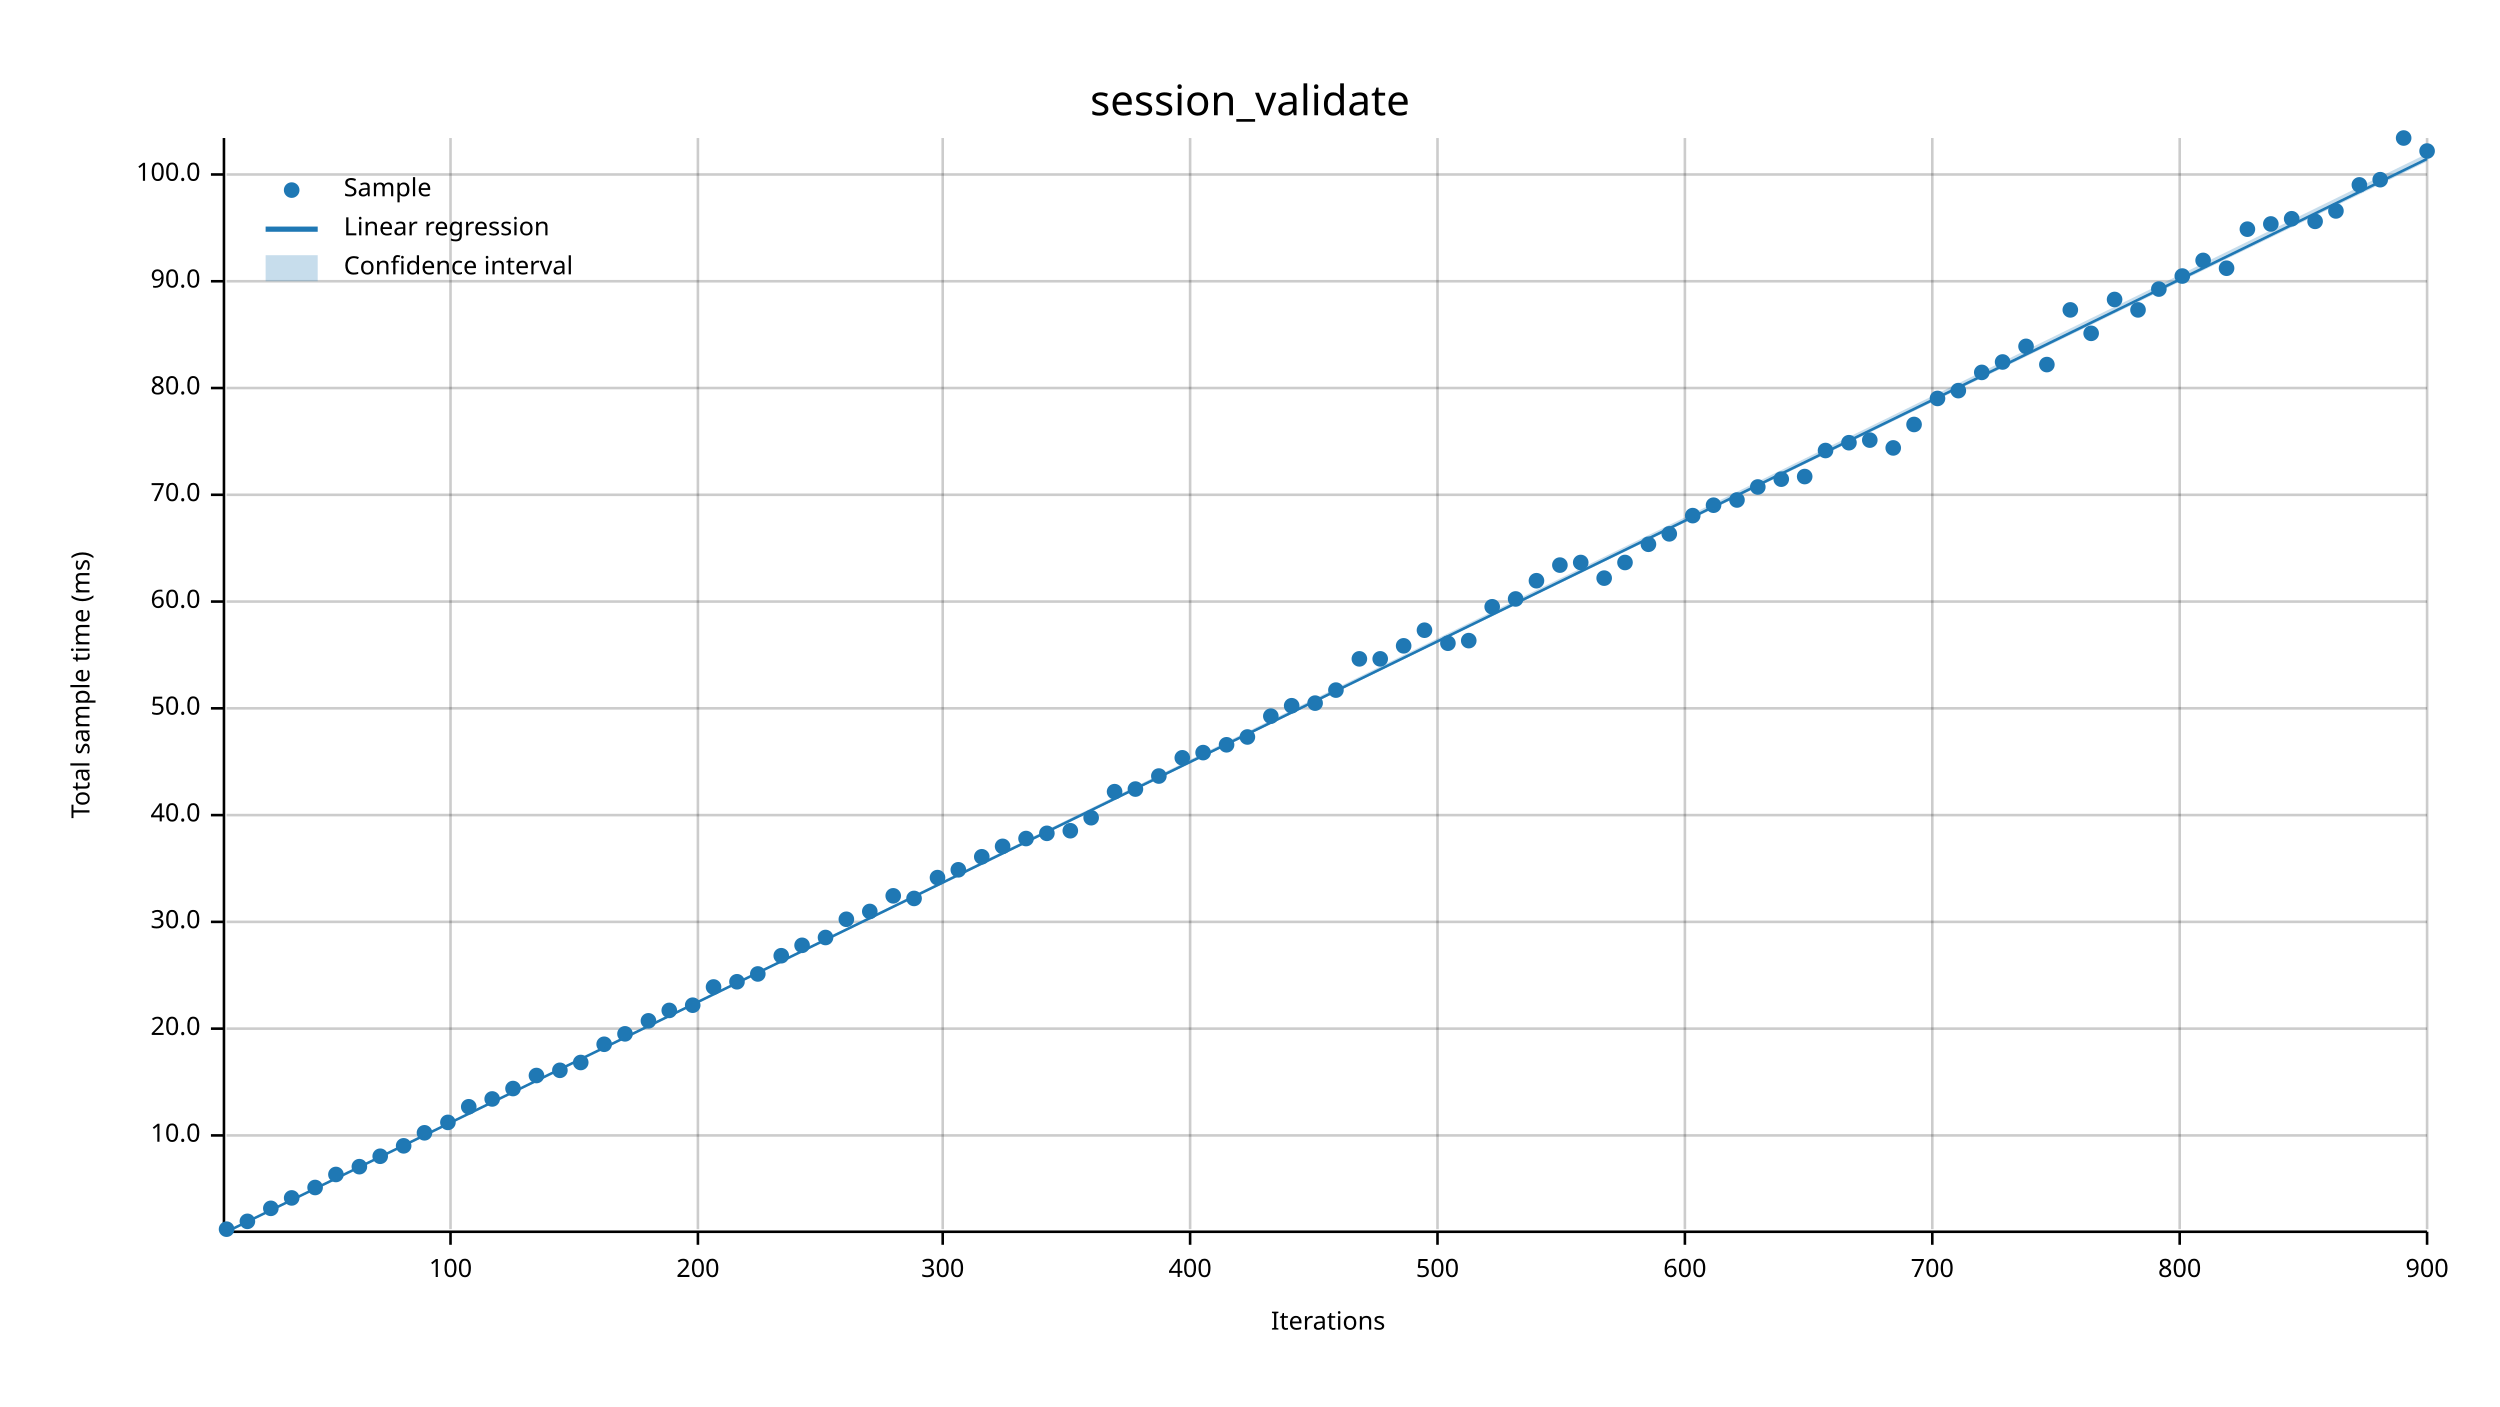
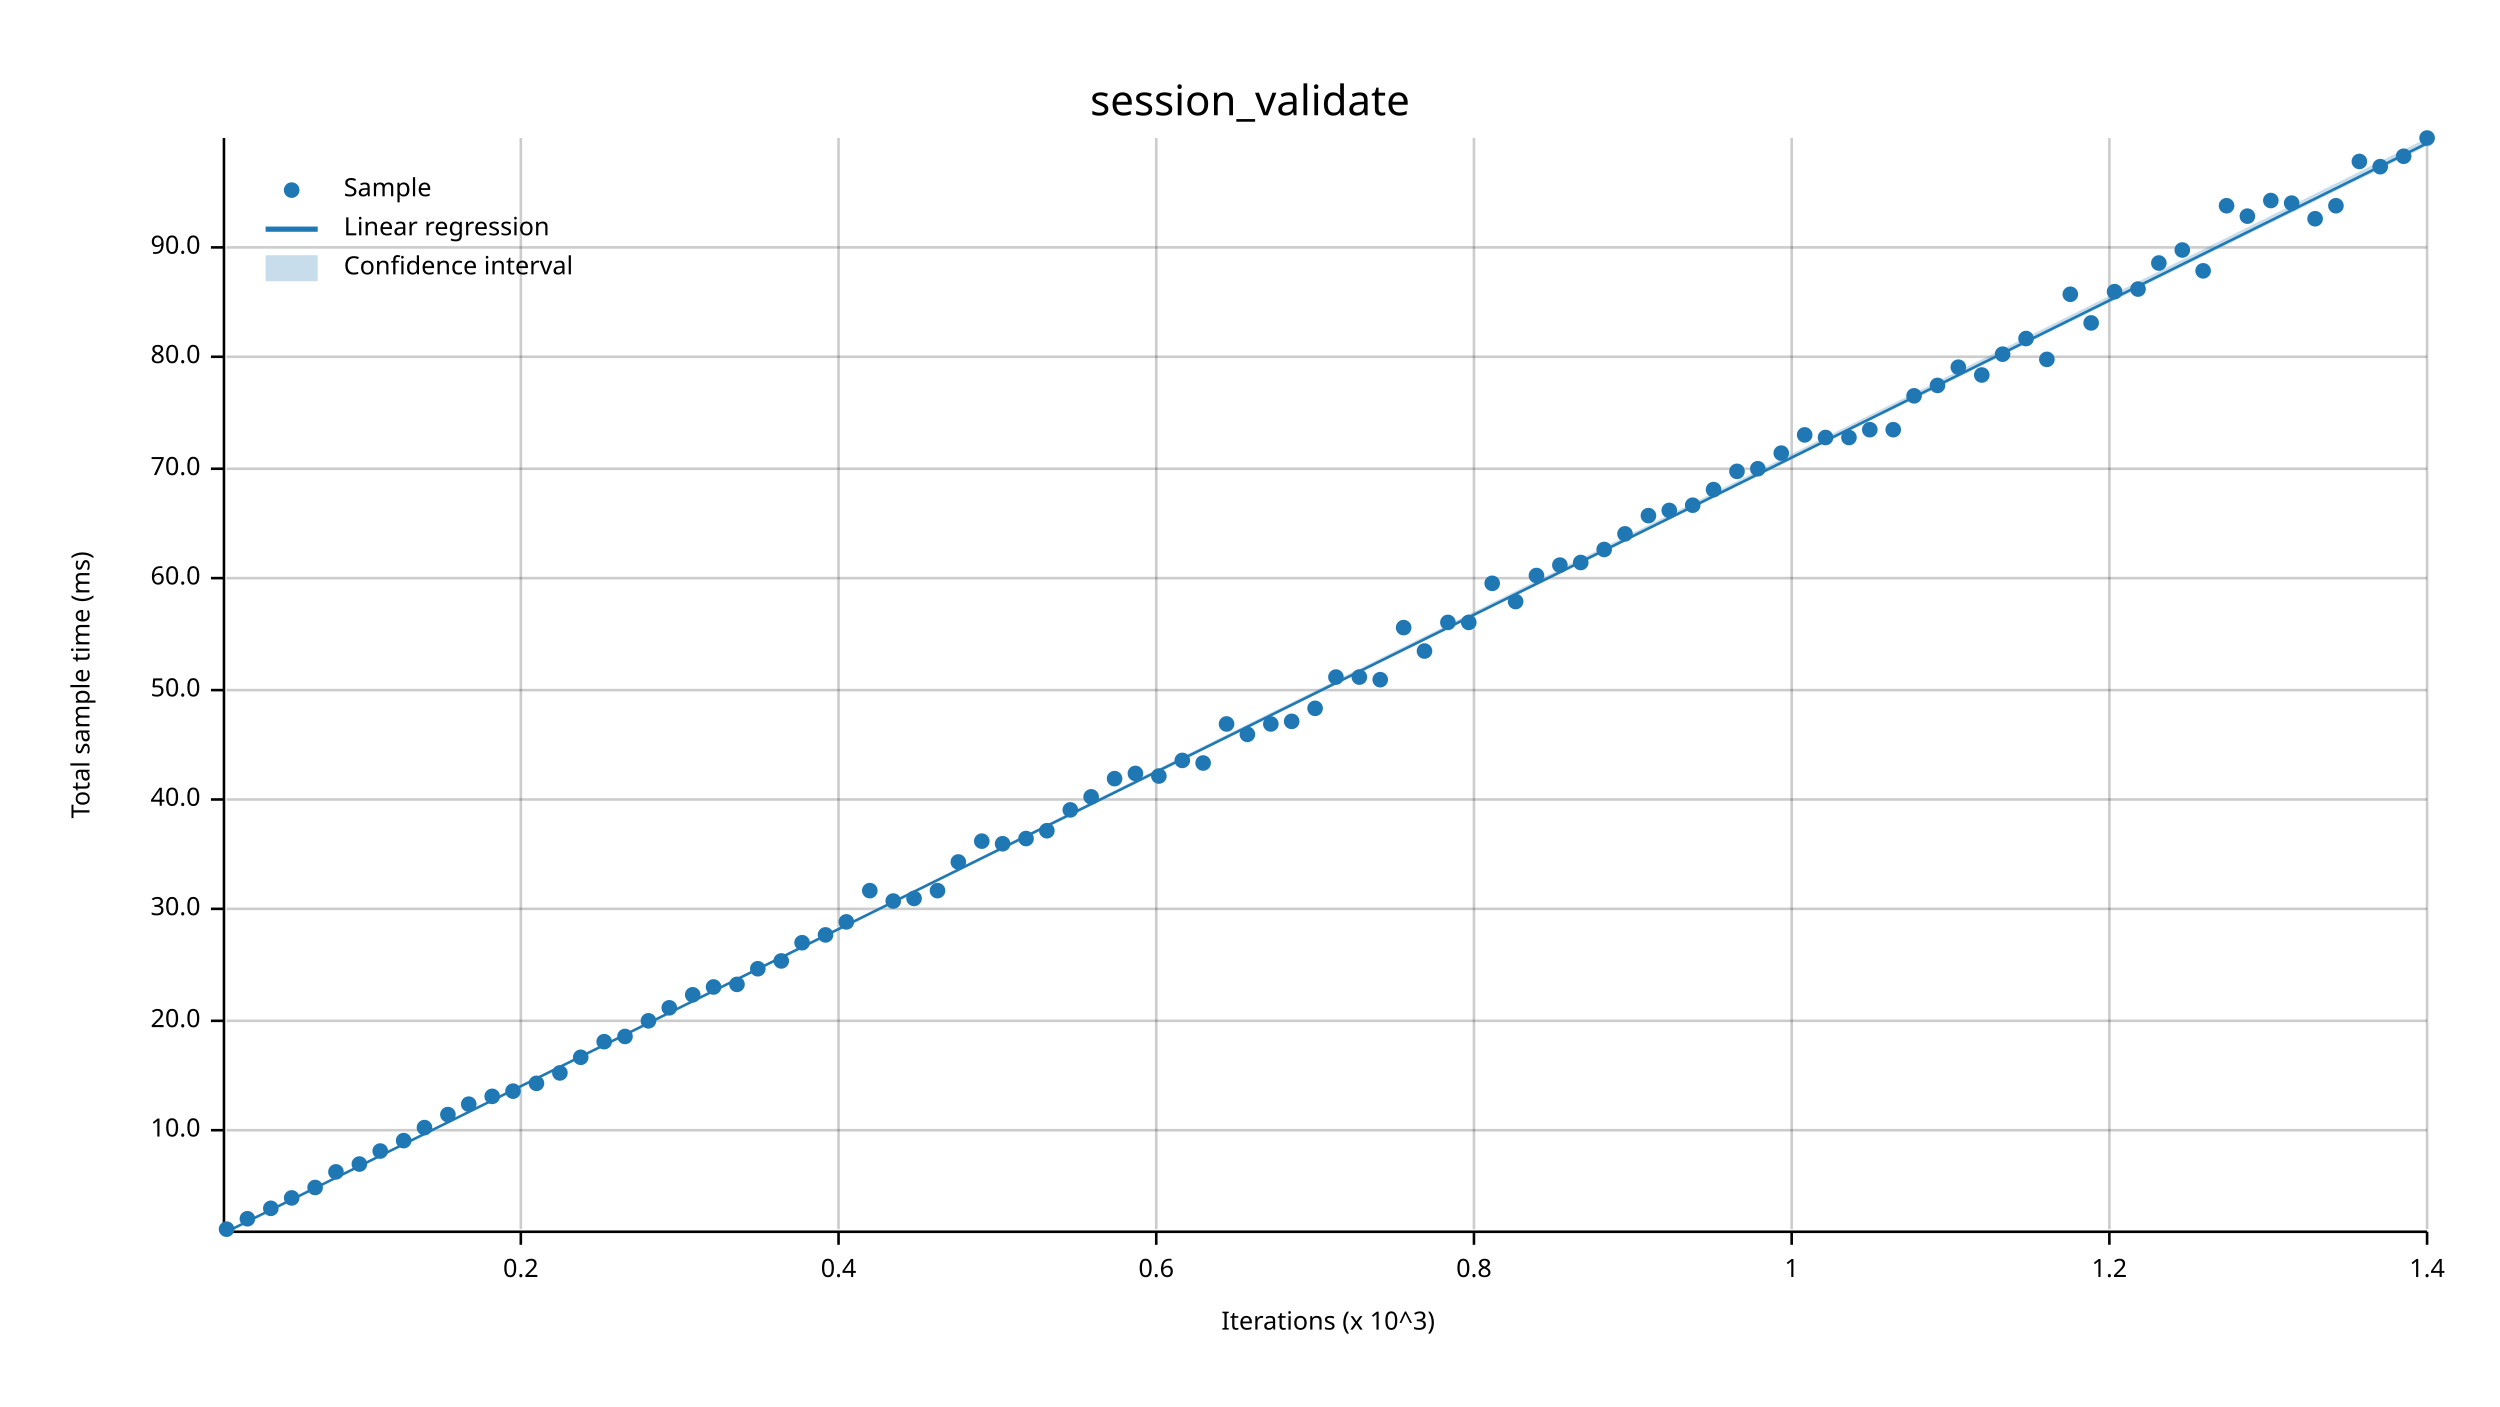
<svg xmlns="http://www.w3.org/2000/svg" width="960" height="540" viewBox="0 0 960 540">
  <text x="480" y="32" dy="0.76em" text-anchor="middle" font-family="sans-serif" font-size="16.129" opacity="1" fill="#000000">
session_validate
</text>
  <text x="27" y="263" dy="0.76em" text-anchor="middle" font-family="sans-serif" font-size="9.677" opacity="1" fill="#000000" transform="rotate(270, 27, 263)">
Total sample time (ms)
</text>
  <text x="510" y="513" dy="-0.5ex" text-anchor="middle" font-family="sans-serif" font-size="9.677" opacity="1" fill="#000000">
- Iterations
- </text>
-   <line opacity="0.2" stroke="#000000" stroke-width="1" x1="173" y1="472" x2="173" y2="53" />
-   <line opacity="0.2" stroke="#000000" stroke-width="1" x1="268" y1="472" x2="268" y2="53" />
-   <line opacity="0.2" stroke="#000000" stroke-width="1" x1="362" y1="472" x2="362" y2="53" />
-   <line opacity="0.2" stroke="#000000" stroke-width="1" x1="457" y1="472" x2="457" y2="53" />
-   <line opacity="0.2" stroke="#000000" stroke-width="1" x1="552" y1="472" x2="552" y2="53" />
-   <line opacity="0.2" stroke="#000000" stroke-width="1" x1="647" y1="472" x2="647" y2="53" />
-   <line opacity="0.2" stroke="#000000" stroke-width="1" x1="742" y1="472" x2="742" y2="53" />
-   <line opacity="0.2" stroke="#000000" stroke-width="1" x1="837" y1="472" x2="837" y2="53" />
+ Iterations (x 10^3)
+ </text>
+   <line opacity="0.2" stroke="#000000" stroke-width="1" x1="200" y1="472" x2="200" y2="53" />
+   <line opacity="0.2" stroke="#000000" stroke-width="1" x1="322" y1="472" x2="322" y2="53" />
+   <line opacity="0.2" stroke="#000000" stroke-width="1" x1="444" y1="472" x2="444" y2="53" />
+   <line opacity="0.2" stroke="#000000" stroke-width="1" x1="566" y1="472" x2="566" y2="53" />
+   <line opacity="0.2" stroke="#000000" stroke-width="1" x1="688" y1="472" x2="688" y2="53" />
+   <line opacity="0.2" stroke="#000000" stroke-width="1" x1="810" y1="472" x2="810" y2="53" />
  <line opacity="0.2" stroke="#000000" stroke-width="1" x1="932" y1="472" x2="932" y2="53" />
-   <line opacity="0.2" stroke="#000000" stroke-width="1" x1="87" y1="436" x2="932" y2="436" />
-   <line opacity="0.2" stroke="#000000" stroke-width="1" x1="87" y1="395" x2="932" y2="395" />
-   <line opacity="0.2" stroke="#000000" stroke-width="1" x1="87" y1="354" x2="932" y2="354" />
-   <line opacity="0.2" stroke="#000000" stroke-width="1" x1="87" y1="313" x2="932" y2="313" />
-   <line opacity="0.2" stroke="#000000" stroke-width="1" x1="87" y1="272" x2="932" y2="272" />
-   <line opacity="0.2" stroke="#000000" stroke-width="1" x1="87" y1="231" x2="932" y2="231" />
-   <line opacity="0.2" stroke="#000000" stroke-width="1" x1="87" y1="190" x2="932" y2="190" />
-   <line opacity="0.2" stroke="#000000" stroke-width="1" x1="87" y1="149" x2="932" y2="149" />
-   <line opacity="0.2" stroke="#000000" stroke-width="1" x1="87" y1="108" x2="932" y2="108" />
-   <line opacity="0.2" stroke="#000000" stroke-width="1" x1="87" y1="67" x2="932" y2="67" />
+   <line opacity="0.2" stroke="#000000" stroke-width="1" x1="87" y1="434" x2="932" y2="434" />
+   <line opacity="0.2" stroke="#000000" stroke-width="1" x1="87" y1="392" x2="932" y2="392" />
+   <line opacity="0.2" stroke="#000000" stroke-width="1" x1="87" y1="349" x2="932" y2="349" />
+   <line opacity="0.2" stroke="#000000" stroke-width="1" x1="87" y1="307" x2="932" y2="307" />
+   <line opacity="0.2" stroke="#000000" stroke-width="1" x1="87" y1="265" x2="932" y2="265" />
+   <line opacity="0.2" stroke="#000000" stroke-width="1" x1="87" y1="222" x2="932" y2="222" />
+   <line opacity="0.2" stroke="#000000" stroke-width="1" x1="87" y1="180" x2="932" y2="180" />
+   <line opacity="0.2" stroke="#000000" stroke-width="1" x1="87" y1="137" x2="932" y2="137" />
+   <line opacity="0.2" stroke="#000000" stroke-width="1" x1="87" y1="95" x2="932" y2="95" />
  <polyline fill="none" opacity="1" stroke="#000000" stroke-width="1" points="86,53 86,472 " />
-   <text x="77" y="436" dy="0.5ex" text-anchor="end" font-family="sans-serif" font-size="9.677" opacity="1" fill="#000000">
+   <text x="77" y="434" dy="0.5ex" text-anchor="end" font-family="sans-serif" font-size="9.677" opacity="1" fill="#000000">
10.0
</text>
-   <polyline fill="none" opacity="1" stroke="#000000" stroke-width="1" points="81,436 86,436 " />
-   <text x="77" y="395" dy="0.5ex" text-anchor="end" font-family="sans-serif" font-size="9.677" opacity="1" fill="#000000">
+   <polyline fill="none" opacity="1" stroke="#000000" stroke-width="1" points="81,434 86,434 " />
+   <text x="77" y="392" dy="0.5ex" text-anchor="end" font-family="sans-serif" font-size="9.677" opacity="1" fill="#000000">
20.0
</text>
-   <polyline fill="none" opacity="1" stroke="#000000" stroke-width="1" points="81,395 86,395 " />
-   <text x="77" y="354" dy="0.5ex" text-anchor="end" font-family="sans-serif" font-size="9.677" opacity="1" fill="#000000">
+   <polyline fill="none" opacity="1" stroke="#000000" stroke-width="1" points="81,392 86,392 " />
+   <text x="77" y="349" dy="0.5ex" text-anchor="end" font-family="sans-serif" font-size="9.677" opacity="1" fill="#000000">
30.0
</text>
-   <polyline fill="none" opacity="1" stroke="#000000" stroke-width="1" points="81,354 86,354 " />
-   <text x="77" y="313" dy="0.5ex" text-anchor="end" font-family="sans-serif" font-size="9.677" opacity="1" fill="#000000">
+   <polyline fill="none" opacity="1" stroke="#000000" stroke-width="1" points="81,349 86,349 " />
+   <text x="77" y="307" dy="0.5ex" text-anchor="end" font-family="sans-serif" font-size="9.677" opacity="1" fill="#000000">
40.0
</text>
-   <polyline fill="none" opacity="1" stroke="#000000" stroke-width="1" points="81,313 86,313 " />
-   <text x="77" y="272" dy="0.5ex" text-anchor="end" font-family="sans-serif" font-size="9.677" opacity="1" fill="#000000">
+   <polyline fill="none" opacity="1" stroke="#000000" stroke-width="1" points="81,307 86,307 " />
+   <text x="77" y="265" dy="0.5ex" text-anchor="end" font-family="sans-serif" font-size="9.677" opacity="1" fill="#000000">
50.0
</text>
-   <polyline fill="none" opacity="1" stroke="#000000" stroke-width="1" points="81,272 86,272 " />
-   <text x="77" y="231" dy="0.5ex" text-anchor="end" font-family="sans-serif" font-size="9.677" opacity="1" fill="#000000">
+   <polyline fill="none" opacity="1" stroke="#000000" stroke-width="1" points="81,265 86,265 " />
+   <text x="77" y="222" dy="0.5ex" text-anchor="end" font-family="sans-serif" font-size="9.677" opacity="1" fill="#000000">
60.0
</text>
-   <polyline fill="none" opacity="1" stroke="#000000" stroke-width="1" points="81,231 86,231 " />
-   <text x="77" y="190" dy="0.5ex" text-anchor="end" font-family="sans-serif" font-size="9.677" opacity="1" fill="#000000">
+   <polyline fill="none" opacity="1" stroke="#000000" stroke-width="1" points="81,222 86,222 " />
+   <text x="77" y="180" dy="0.5ex" text-anchor="end" font-family="sans-serif" font-size="9.677" opacity="1" fill="#000000">
70.0
</text>
-   <polyline fill="none" opacity="1" stroke="#000000" stroke-width="1" points="81,190 86,190 " />
-   <text x="77" y="149" dy="0.5ex" text-anchor="end" font-family="sans-serif" font-size="9.677" opacity="1" fill="#000000">
+   <polyline fill="none" opacity="1" stroke="#000000" stroke-width="1" points="81,180 86,180 " />
+   <text x="77" y="137" dy="0.5ex" text-anchor="end" font-family="sans-serif" font-size="9.677" opacity="1" fill="#000000">
80.0
</text>
-   <polyline fill="none" opacity="1" stroke="#000000" stroke-width="1" points="81,149 86,149 " />
-   <text x="77" y="108" dy="0.5ex" text-anchor="end" font-family="sans-serif" font-size="9.677" opacity="1" fill="#000000">
+   <polyline fill="none" opacity="1" stroke="#000000" stroke-width="1" points="81,137 86,137 " />
+   <text x="77" y="95" dy="0.5ex" text-anchor="end" font-family="sans-serif" font-size="9.677" opacity="1" fill="#000000">
90.0
</text>
-   <polyline fill="none" opacity="1" stroke="#000000" stroke-width="1" points="81,108 86,108 " />
-   <text x="77" y="67" dy="0.5ex" text-anchor="end" font-family="sans-serif" font-size="9.677" opacity="1" fill="#000000">
- 100.0
- </text>
-   <polyline fill="none" opacity="1" stroke="#000000" stroke-width="1" points="81,67 86,67 " />
+   <polyline fill="none" opacity="1" stroke="#000000" stroke-width="1" points="81,95 86,95 " />
  <polyline fill="none" opacity="1" stroke="#000000" stroke-width="1" points="87,473 932,473 " />
-   <text x="173" y="483" dy="0.76em" text-anchor="middle" font-family="sans-serif" font-size="9.677" opacity="1" fill="#000000">
- 100
- </text>
-   <polyline fill="none" opacity="1" stroke="#000000" stroke-width="1" points="173,473 173,478 " />
-   <text x="268" y="483" dy="0.76em" text-anchor="middle" font-family="sans-serif" font-size="9.677" opacity="1" fill="#000000">
- 200
- </text>
-   <polyline fill="none" opacity="1" stroke="#000000" stroke-width="1" points="268,473 268,478 " />
-   <text x="362" y="483" dy="0.76em" text-anchor="middle" font-family="sans-serif" font-size="9.677" opacity="1" fill="#000000">
- 300
- </text>
-   <polyline fill="none" opacity="1" stroke="#000000" stroke-width="1" points="362,473 362,478 " />
-   <text x="457" y="483" dy="0.76em" text-anchor="middle" font-family="sans-serif" font-size="9.677" opacity="1" fill="#000000">
- 400
- </text>
-   <polyline fill="none" opacity="1" stroke="#000000" stroke-width="1" points="457,473 457,478 " />
-   <text x="552" y="483" dy="0.76em" text-anchor="middle" font-family="sans-serif" font-size="9.677" opacity="1" fill="#000000">
- 500
- </text>
-   <polyline fill="none" opacity="1" stroke="#000000" stroke-width="1" points="552,473 552,478 " />
-   <text x="647" y="483" dy="0.76em" text-anchor="middle" font-family="sans-serif" font-size="9.677" opacity="1" fill="#000000">
- 600
- </text>
-   <polyline fill="none" opacity="1" stroke="#000000" stroke-width="1" points="647,473 647,478 " />
-   <text x="742" y="483" dy="0.76em" text-anchor="middle" font-family="sans-serif" font-size="9.677" opacity="1" fill="#000000">
- 700
- </text>
-   <polyline fill="none" opacity="1" stroke="#000000" stroke-width="1" points="742,473 742,478 " />
-   <text x="837" y="483" dy="0.76em" text-anchor="middle" font-family="sans-serif" font-size="9.677" opacity="1" fill="#000000">
- 800
- </text>
-   <polyline fill="none" opacity="1" stroke="#000000" stroke-width="1" points="837,473 837,478 " />
+   <text x="200" y="483" dy="0.76em" text-anchor="middle" font-family="sans-serif" font-size="9.677" opacity="1" fill="#000000">
+ 0.2
+ </text>
+   <polyline fill="none" opacity="1" stroke="#000000" stroke-width="1" points="200,473 200,478 " />
+   <text x="322" y="483" dy="0.76em" text-anchor="middle" font-family="sans-serif" font-size="9.677" opacity="1" fill="#000000">
+ 0.4
+ </text>
+   <polyline fill="none" opacity="1" stroke="#000000" stroke-width="1" points="322,473 322,478 " />
+   <text x="444" y="483" dy="0.76em" text-anchor="middle" font-family="sans-serif" font-size="9.677" opacity="1" fill="#000000">
+ 0.6
+ </text>
+   <polyline fill="none" opacity="1" stroke="#000000" stroke-width="1" points="444,473 444,478 " />
+   <text x="566" y="483" dy="0.76em" text-anchor="middle" font-family="sans-serif" font-size="9.677" opacity="1" fill="#000000">
+ 0.8
+ </text>
+   <polyline fill="none" opacity="1" stroke="#000000" stroke-width="1" points="566,473 566,478 " />
+   <text x="688" y="483" dy="0.76em" text-anchor="middle" font-family="sans-serif" font-size="9.677" opacity="1" fill="#000000">
+ 1
+ </text>
+   <polyline fill="none" opacity="1" stroke="#000000" stroke-width="1" points="688,473 688,478 " />
+   <text x="810" y="483" dy="0.76em" text-anchor="middle" font-family="sans-serif" font-size="9.677" opacity="1" fill="#000000">
+ 1.2
+ </text>
+   <polyline fill="none" opacity="1" stroke="#000000" stroke-width="1" points="810,473 810,478 " />
  <text x="932" y="483" dy="0.76em" text-anchor="middle" font-family="sans-serif" font-size="9.677" opacity="1" fill="#000000">
- 900
+ 1.4
</text>
  <polyline fill="none" opacity="1" stroke="#000000" stroke-width="1" points="932,473 932,478 " />
  <circle cx="87" cy="472" r="3" opacity="1" fill="#1F78B4" stroke="none" stroke-width="1" />
-   <circle cx="95" cy="469" r="3" opacity="1" fill="#1F78B4" stroke="none" stroke-width="1" />
+   <circle cx="95" cy="468" r="3" opacity="1" fill="#1F78B4" stroke="none" stroke-width="1" />
  <circle cx="104" cy="464" r="3" opacity="1" fill="#1F78B4" stroke="none" stroke-width="1" />
  <circle cx="112" cy="460" r="3" opacity="1" fill="#1F78B4" stroke="none" stroke-width="1" />
  <circle cx="121" cy="456" r="3" opacity="1" fill="#1F78B4" stroke="none" stroke-width="1" />
-   <circle cx="129" cy="451" r="3" opacity="1" fill="#1F78B4" stroke="none" stroke-width="1" />
-   <circle cx="138" cy="448" r="3" opacity="1" fill="#1F78B4" stroke="none" stroke-width="1" />
-   <circle cx="146" cy="444" r="3" opacity="1" fill="#1F78B4" stroke="none" stroke-width="1" />
-   <circle cx="155" cy="440" r="3" opacity="1" fill="#1F78B4" stroke="none" stroke-width="1" />
-   <circle cx="163" cy="435" r="3" opacity="1" fill="#1F78B4" stroke="none" stroke-width="1" />
-   <circle cx="172" cy="431" r="3" opacity="1" fill="#1F78B4" stroke="none" stroke-width="1" />
-   <circle cx="180" cy="425" r="3" opacity="1" fill="#1F78B4" stroke="none" stroke-width="1" />
-   <circle cx="189" cy="422" r="3" opacity="1" fill="#1F78B4" stroke="none" stroke-width="1" />
-   <circle cx="197" cy="418" r="3" opacity="1" fill="#1F78B4" stroke="none" stroke-width="1" />
-   <circle cx="206" cy="413" r="3" opacity="1" fill="#1F78B4" stroke="none" stroke-width="1" />
-   <circle cx="215" cy="411" r="3" opacity="1" fill="#1F78B4" stroke="none" stroke-width="1" />
-   <circle cx="223" cy="408" r="3" opacity="1" fill="#1F78B4" stroke="none" stroke-width="1" />
-   <circle cx="232" cy="401" r="3" opacity="1" fill="#1F78B4" stroke="none" stroke-width="1" />
-   <circle cx="240" cy="397" r="3" opacity="1" fill="#1F78B4" stroke="none" stroke-width="1" />
+   <circle cx="129" cy="450" r="3" opacity="1" fill="#1F78B4" stroke="none" stroke-width="1" />
+   <circle cx="138" cy="447" r="3" opacity="1" fill="#1F78B4" stroke="none" stroke-width="1" />
+   <circle cx="146" cy="442" r="3" opacity="1" fill="#1F78B4" stroke="none" stroke-width="1" />
+   <circle cx="155" cy="438" r="3" opacity="1" fill="#1F78B4" stroke="none" stroke-width="1" />
+   <circle cx="163" cy="433" r="3" opacity="1" fill="#1F78B4" stroke="none" stroke-width="1" />
+   <circle cx="172" cy="428" r="3" opacity="1" fill="#1F78B4" stroke="none" stroke-width="1" />
+   <circle cx="180" cy="424" r="3" opacity="1" fill="#1F78B4" stroke="none" stroke-width="1" />
+   <circle cx="189" cy="421" r="3" opacity="1" fill="#1F78B4" stroke="none" stroke-width="1" />
+   <circle cx="197" cy="419" r="3" opacity="1" fill="#1F78B4" stroke="none" stroke-width="1" />
+   <circle cx="206" cy="416" r="3" opacity="1" fill="#1F78B4" stroke="none" stroke-width="1" />
+   <circle cx="215" cy="412" r="3" opacity="1" fill="#1F78B4" stroke="none" stroke-width="1" />
+   <circle cx="223" cy="406" r="3" opacity="1" fill="#1F78B4" stroke="none" stroke-width="1" />
+   <circle cx="232" cy="400" r="3" opacity="1" fill="#1F78B4" stroke="none" stroke-width="1" />
+   <circle cx="240" cy="398" r="3" opacity="1" fill="#1F78B4" stroke="none" stroke-width="1" />
  <circle cx="249" cy="392" r="3" opacity="1" fill="#1F78B4" stroke="none" stroke-width="1" />
-   <circle cx="257" cy="388" r="3" opacity="1" fill="#1F78B4" stroke="none" stroke-width="1" />
-   <circle cx="266" cy="386" r="3" opacity="1" fill="#1F78B4" stroke="none" stroke-width="1" />
+   <circle cx="257" cy="387" r="3" opacity="1" fill="#1F78B4" stroke="none" stroke-width="1" />
+   <circle cx="266" cy="382" r="3" opacity="1" fill="#1F78B4" stroke="none" stroke-width="1" />
  <circle cx="274" cy="379" r="3" opacity="1" fill="#1F78B4" stroke="none" stroke-width="1" />
-   <circle cx="283" cy="377" r="3" opacity="1" fill="#1F78B4" stroke="none" stroke-width="1" />
-   <circle cx="291" cy="374" r="3" opacity="1" fill="#1F78B4" stroke="none" stroke-width="1" />
-   <circle cx="300" cy="367" r="3" opacity="1" fill="#1F78B4" stroke="none" stroke-width="1" />
-   <circle cx="308" cy="363" r="3" opacity="1" fill="#1F78B4" stroke="none" stroke-width="1" />
-   <circle cx="317" cy="360" r="3" opacity="1" fill="#1F78B4" stroke="none" stroke-width="1" />
-   <circle cx="325" cy="353" r="3" opacity="1" fill="#1F78B4" stroke="none" stroke-width="1" />
-   <circle cx="334" cy="350" r="3" opacity="1" fill="#1F78B4" stroke="none" stroke-width="1" />
-   <circle cx="343" cy="344" r="3" opacity="1" fill="#1F78B4" stroke="none" stroke-width="1" />
+   <circle cx="283" cy="378" r="3" opacity="1" fill="#1F78B4" stroke="none" stroke-width="1" />
+   <circle cx="291" cy="372" r="3" opacity="1" fill="#1F78B4" stroke="none" stroke-width="1" />
+   <circle cx="300" cy="369" r="3" opacity="1" fill="#1F78B4" stroke="none" stroke-width="1" />
+   <circle cx="308" cy="362" r="3" opacity="1" fill="#1F78B4" stroke="none" stroke-width="1" />
+   <circle cx="317" cy="359" r="3" opacity="1" fill="#1F78B4" stroke="none" stroke-width="1" />
+   <circle cx="325" cy="354" r="3" opacity="1" fill="#1F78B4" stroke="none" stroke-width="1" />
+   <circle cx="334" cy="342" r="3" opacity="1" fill="#1F78B4" stroke="none" stroke-width="1" />
+   <circle cx="343" cy="346" r="3" opacity="1" fill="#1F78B4" stroke="none" stroke-width="1" />
  <circle cx="351" cy="345" r="3" opacity="1" fill="#1F78B4" stroke="none" stroke-width="1" />
-   <circle cx="360" cy="337" r="3" opacity="1" fill="#1F78B4" stroke="none" stroke-width="1" />
-   <circle cx="368" cy="334" r="3" opacity="1" fill="#1F78B4" stroke="none" stroke-width="1" />
-   <circle cx="377" cy="329" r="3" opacity="1" fill="#1F78B4" stroke="none" stroke-width="1" />
-   <circle cx="385" cy="325" r="3" opacity="1" fill="#1F78B4" stroke="none" stroke-width="1" />
+   <circle cx="360" cy="342" r="3" opacity="1" fill="#1F78B4" stroke="none" stroke-width="1" />
+   <circle cx="368" cy="331" r="3" opacity="1" fill="#1F78B4" stroke="none" stroke-width="1" />
+   <circle cx="377" cy="323" r="3" opacity="1" fill="#1F78B4" stroke="none" stroke-width="1" />
+   <circle cx="385" cy="324" r="3" opacity="1" fill="#1F78B4" stroke="none" stroke-width="1" />
  <circle cx="394" cy="322" r="3" opacity="1" fill="#1F78B4" stroke="none" stroke-width="1" />
-   <circle cx="402" cy="320" r="3" opacity="1" fill="#1F78B4" stroke="none" stroke-width="1" />
-   <circle cx="411" cy="319" r="3" opacity="1" fill="#1F78B4" stroke="none" stroke-width="1" />
-   <circle cx="419" cy="314" r="3" opacity="1" fill="#1F78B4" stroke="none" stroke-width="1" />
-   <circle cx="428" cy="304" r="3" opacity="1" fill="#1F78B4" stroke="none" stroke-width="1" />
-   <circle cx="436" cy="303" r="3" opacity="1" fill="#1F78B4" stroke="none" stroke-width="1" />
+   <circle cx="402" cy="319" r="3" opacity="1" fill="#1F78B4" stroke="none" stroke-width="1" />
+   <circle cx="411" cy="311" r="3" opacity="1" fill="#1F78B4" stroke="none" stroke-width="1" />
+   <circle cx="419" cy="306" r="3" opacity="1" fill="#1F78B4" stroke="none" stroke-width="1" />
+   <circle cx="428" cy="299" r="3" opacity="1" fill="#1F78B4" stroke="none" stroke-width="1" />
+   <circle cx="436" cy="297" r="3" opacity="1" fill="#1F78B4" stroke="none" stroke-width="1" />
  <circle cx="445" cy="298" r="3" opacity="1" fill="#1F78B4" stroke="none" stroke-width="1" />
-   <circle cx="454" cy="291" r="3" opacity="1" fill="#1F78B4" stroke="none" stroke-width="1" />
-   <circle cx="462" cy="289" r="3" opacity="1" fill="#1F78B4" stroke="none" stroke-width="1" />
-   <circle cx="471" cy="286" r="3" opacity="1" fill="#1F78B4" stroke="none" stroke-width="1" />
-   <circle cx="479" cy="283" r="3" opacity="1" fill="#1F78B4" stroke="none" stroke-width="1" />
-   <circle cx="488" cy="275" r="3" opacity="1" fill="#1F78B4" stroke="none" stroke-width="1" />
-   <circle cx="496" cy="271" r="3" opacity="1" fill="#1F78B4" stroke="none" stroke-width="1" />
-   <circle cx="505" cy="270" r="3" opacity="1" fill="#1F78B4" stroke="none" stroke-width="1" />
-   <circle cx="513" cy="265" r="3" opacity="1" fill="#1F78B4" stroke="none" stroke-width="1" />
-   <circle cx="522" cy="253" r="3" opacity="1" fill="#1F78B4" stroke="none" stroke-width="1" />
-   <circle cx="530" cy="253" r="3" opacity="1" fill="#1F78B4" stroke="none" stroke-width="1" />
-   <circle cx="539" cy="248" r="3" opacity="1" fill="#1F78B4" stroke="none" stroke-width="1" />
-   <circle cx="547" cy="242" r="3" opacity="1" fill="#1F78B4" stroke="none" stroke-width="1" />
-   <circle cx="556" cy="247" r="3" opacity="1" fill="#1F78B4" stroke="none" stroke-width="1" />
-   <circle cx="564" cy="246" r="3" opacity="1" fill="#1F78B4" stroke="none" stroke-width="1" />
-   <circle cx="573" cy="233" r="3" opacity="1" fill="#1F78B4" stroke="none" stroke-width="1" />
-   <circle cx="582" cy="230" r="3" opacity="1" fill="#1F78B4" stroke="none" stroke-width="1" />
-   <circle cx="590" cy="223" r="3" opacity="1" fill="#1F78B4" stroke="none" stroke-width="1" />
+   <circle cx="454" cy="292" r="3" opacity="1" fill="#1F78B4" stroke="none" stroke-width="1" />
+   <circle cx="462" cy="293" r="3" opacity="1" fill="#1F78B4" stroke="none" stroke-width="1" />
+   <circle cx="471" cy="278" r="3" opacity="1" fill="#1F78B4" stroke="none" stroke-width="1" />
+   <circle cx="479" cy="282" r="3" opacity="1" fill="#1F78B4" stroke="none" stroke-width="1" />
+   <circle cx="488" cy="278" r="3" opacity="1" fill="#1F78B4" stroke="none" stroke-width="1" />
+   <circle cx="496" cy="277" r="3" opacity="1" fill="#1F78B4" stroke="none" stroke-width="1" />
+   <circle cx="505" cy="272" r="3" opacity="1" fill="#1F78B4" stroke="none" stroke-width="1" />
+   <circle cx="513" cy="260" r="3" opacity="1" fill="#1F78B4" stroke="none" stroke-width="1" />
+   <circle cx="522" cy="260" r="3" opacity="1" fill="#1F78B4" stroke="none" stroke-width="1" />
+   <circle cx="530" cy="261" r="3" opacity="1" fill="#1F78B4" stroke="none" stroke-width="1" />
+   <circle cx="539" cy="241" r="3" opacity="1" fill="#1F78B4" stroke="none" stroke-width="1" />
+   <circle cx="547" cy="250" r="3" opacity="1" fill="#1F78B4" stroke="none" stroke-width="1" />
+   <circle cx="556" cy="239" r="3" opacity="1" fill="#1F78B4" stroke="none" stroke-width="1" />
+   <circle cx="564" cy="239" r="3" opacity="1" fill="#1F78B4" stroke="none" stroke-width="1" />
+   <circle cx="573" cy="224" r="3" opacity="1" fill="#1F78B4" stroke="none" stroke-width="1" />
+   <circle cx="582" cy="231" r="3" opacity="1" fill="#1F78B4" stroke="none" stroke-width="1" />
+   <circle cx="590" cy="221" r="3" opacity="1" fill="#1F78B4" stroke="none" stroke-width="1" />
  <circle cx="599" cy="217" r="3" opacity="1" fill="#1F78B4" stroke="none" stroke-width="1" />
  <circle cx="607" cy="216" r="3" opacity="1" fill="#1F78B4" stroke="none" stroke-width="1" />
-   <circle cx="616" cy="222" r="3" opacity="1" fill="#1F78B4" stroke="none" stroke-width="1" />
-   <circle cx="624" cy="216" r="3" opacity="1" fill="#1F78B4" stroke="none" stroke-width="1" />
-   <circle cx="633" cy="209" r="3" opacity="1" fill="#1F78B4" stroke="none" stroke-width="1" />
-   <circle cx="641" cy="205" r="3" opacity="1" fill="#1F78B4" stroke="none" stroke-width="1" />
-   <circle cx="650" cy="198" r="3" opacity="1" fill="#1F78B4" stroke="none" stroke-width="1" />
-   <circle cx="658" cy="194" r="3" opacity="1" fill="#1F78B4" stroke="none" stroke-width="1" />
-   <circle cx="667" cy="192" r="3" opacity="1" fill="#1F78B4" stroke="none" stroke-width="1" />
-   <circle cx="675" cy="187" r="3" opacity="1" fill="#1F78B4" stroke="none" stroke-width="1" />
-   <circle cx="684" cy="184" r="3" opacity="1" fill="#1F78B4" stroke="none" stroke-width="1" />
-   <circle cx="693" cy="183" r="3" opacity="1" fill="#1F78B4" stroke="none" stroke-width="1" />
-   <circle cx="701" cy="173" r="3" opacity="1" fill="#1F78B4" stroke="none" stroke-width="1" />
-   <circle cx="710" cy="170" r="3" opacity="1" fill="#1F78B4" stroke="none" stroke-width="1" />
-   <circle cx="718" cy="169" r="3" opacity="1" fill="#1F78B4" stroke="none" stroke-width="1" />
-   <circle cx="727" cy="172" r="3" opacity="1" fill="#1F78B4" stroke="none" stroke-width="1" />
-   <circle cx="735" cy="163" r="3" opacity="1" fill="#1F78B4" stroke="none" stroke-width="1" />
-   <circle cx="744" cy="153" r="3" opacity="1" fill="#1F78B4" stroke="none" stroke-width="1" />
-   <circle cx="752" cy="150" r="3" opacity="1" fill="#1F78B4" stroke="none" stroke-width="1" />
-   <circle cx="761" cy="143" r="3" opacity="1" fill="#1F78B4" stroke="none" stroke-width="1" />
-   <circle cx="769" cy="139" r="3" opacity="1" fill="#1F78B4" stroke="none" stroke-width="1" />
-   <circle cx="778" cy="133" r="3" opacity="1" fill="#1F78B4" stroke="none" stroke-width="1" />
-   <circle cx="786" cy="140" r="3" opacity="1" fill="#1F78B4" stroke="none" stroke-width="1" />
-   <circle cx="795" cy="119" r="3" opacity="1" fill="#1F78B4" stroke="none" stroke-width="1" />
-   <circle cx="803" cy="128" r="3" opacity="1" fill="#1F78B4" stroke="none" stroke-width="1" />
-   <circle cx="812" cy="115" r="3" opacity="1" fill="#1F78B4" stroke="none" stroke-width="1" />
-   <circle cx="821" cy="119" r="3" opacity="1" fill="#1F78B4" stroke="none" stroke-width="1" />
-   <circle cx="829" cy="111" r="3" opacity="1" fill="#1F78B4" stroke="none" stroke-width="1" />
-   <circle cx="838" cy="106" r="3" opacity="1" fill="#1F78B4" stroke="none" stroke-width="1" />
-   <circle cx="846" cy="100" r="3" opacity="1" fill="#1F78B4" stroke="none" stroke-width="1" />
-   <circle cx="855" cy="103" r="3" opacity="1" fill="#1F78B4" stroke="none" stroke-width="1" />
-   <circle cx="863" cy="88" r="3" opacity="1" fill="#1F78B4" stroke="none" stroke-width="1" />
-   <circle cx="872" cy="86" r="3" opacity="1" fill="#1F78B4" stroke="none" stroke-width="1" />
-   <circle cx="880" cy="84" r="3" opacity="1" fill="#1F78B4" stroke="none" stroke-width="1" />
-   <circle cx="889" cy="85" r="3" opacity="1" fill="#1F78B4" stroke="none" stroke-width="1" />
-   <circle cx="897" cy="81" r="3" opacity="1" fill="#1F78B4" stroke="none" stroke-width="1" />
-   <circle cx="906" cy="71" r="3" opacity="1" fill="#1F78B4" stroke="none" stroke-width="1" />
-   <circle cx="914" cy="69" r="3" opacity="1" fill="#1F78B4" stroke="none" stroke-width="1" />
-   <circle cx="923" cy="53" r="3" opacity="1" fill="#1F78B4" stroke="none" stroke-width="1" />
-   <circle cx="932" cy="58" r="3" opacity="1" fill="#1F78B4" stroke="none" stroke-width="1" />
-   <polyline fill="none" opacity="1" stroke="#1F78B4" stroke-width="1" points="87,473 932,61 " />
-   <polygon opacity="0.25" fill="#1F78B4" points="87,473 932,62 932,59 " />
+   <circle cx="616" cy="211" r="3" opacity="1" fill="#1F78B4" stroke="none" stroke-width="1" />
+   <circle cx="624" cy="205" r="3" opacity="1" fill="#1F78B4" stroke="none" stroke-width="1" />
+   <circle cx="633" cy="198" r="3" opacity="1" fill="#1F78B4" stroke="none" stroke-width="1" />
+   <circle cx="641" cy="196" r="3" opacity="1" fill="#1F78B4" stroke="none" stroke-width="1" />
+   <circle cx="650" cy="194" r="3" opacity="1" fill="#1F78B4" stroke="none" stroke-width="1" />
+   <circle cx="658" cy="188" r="3" opacity="1" fill="#1F78B4" stroke="none" stroke-width="1" />
+   <circle cx="667" cy="181" r="3" opacity="1" fill="#1F78B4" stroke="none" stroke-width="1" />
+   <circle cx="675" cy="180" r="3" opacity="1" fill="#1F78B4" stroke="none" stroke-width="1" />
+   <circle cx="684" cy="174" r="3" opacity="1" fill="#1F78B4" stroke="none" stroke-width="1" />
+   <circle cx="693" cy="167" r="3" opacity="1" fill="#1F78B4" stroke="none" stroke-width="1" />
+   <circle cx="701" cy="168" r="3" opacity="1" fill="#1F78B4" stroke="none" stroke-width="1" />
+   <circle cx="710" cy="168" r="3" opacity="1" fill="#1F78B4" stroke="none" stroke-width="1" />
+   <circle cx="718" cy="165" r="3" opacity="1" fill="#1F78B4" stroke="none" stroke-width="1" />
+   <circle cx="727" cy="165" r="3" opacity="1" fill="#1F78B4" stroke="none" stroke-width="1" />
+   <circle cx="735" cy="152" r="3" opacity="1" fill="#1F78B4" stroke="none" stroke-width="1" />
+   <circle cx="744" cy="148" r="3" opacity="1" fill="#1F78B4" stroke="none" stroke-width="1" />
+   <circle cx="752" cy="141" r="3" opacity="1" fill="#1F78B4" stroke="none" stroke-width="1" />
+   <circle cx="761" cy="144" r="3" opacity="1" fill="#1F78B4" stroke="none" stroke-width="1" />
+   <circle cx="769" cy="136" r="3" opacity="1" fill="#1F78B4" stroke="none" stroke-width="1" />
+   <circle cx="778" cy="130" r="3" opacity="1" fill="#1F78B4" stroke="none" stroke-width="1" />
+   <circle cx="786" cy="138" r="3" opacity="1" fill="#1F78B4" stroke="none" stroke-width="1" />
+   <circle cx="795" cy="113" r="3" opacity="1" fill="#1F78B4" stroke="none" stroke-width="1" />
+   <circle cx="803" cy="124" r="3" opacity="1" fill="#1F78B4" stroke="none" stroke-width="1" />
+   <circle cx="812" cy="112" r="3" opacity="1" fill="#1F78B4" stroke="none" stroke-width="1" />
+   <circle cx="821" cy="111" r="3" opacity="1" fill="#1F78B4" stroke="none" stroke-width="1" />
+   <circle cx="829" cy="101" r="3" opacity="1" fill="#1F78B4" stroke="none" stroke-width="1" />
+   <circle cx="838" cy="96" r="3" opacity="1" fill="#1F78B4" stroke="none" stroke-width="1" />
+   <circle cx="846" cy="104" r="3" opacity="1" fill="#1F78B4" stroke="none" stroke-width="1" />
+   <circle cx="855" cy="79" r="3" opacity="1" fill="#1F78B4" stroke="none" stroke-width="1" />
+   <circle cx="863" cy="83" r="3" opacity="1" fill="#1F78B4" stroke="none" stroke-width="1" />
+   <circle cx="872" cy="77" r="3" opacity="1" fill="#1F78B4" stroke="none" stroke-width="1" />
+   <circle cx="880" cy="78" r="3" opacity="1" fill="#1F78B4" stroke="none" stroke-width="1" />
+   <circle cx="889" cy="84" r="3" opacity="1" fill="#1F78B4" stroke="none" stroke-width="1" />
+   <circle cx="897" cy="79" r="3" opacity="1" fill="#1F78B4" stroke="none" stroke-width="1" />
+   <circle cx="906" cy="62" r="3" opacity="1" fill="#1F78B4" stroke="none" stroke-width="1" />
+   <circle cx="914" cy="64" r="3" opacity="1" fill="#1F78B4" stroke="none" stroke-width="1" />
+   <circle cx="923" cy="60" r="3" opacity="1" fill="#1F78B4" stroke="none" stroke-width="1" />
+   <circle cx="932" cy="53" r="3" opacity="1" fill="#1F78B4" stroke="none" stroke-width="1" />
+   <polyline fill="none" opacity="1" stroke="#1F78B4" stroke-width="1" points="87,473 932,55 " />
+   <polygon opacity="0.25" fill="#1F78B4" points="87,473 932,56 932,53 " />
  <text x="132" y="68" dy="0.76em" text-anchor="start" font-family="sans-serif" font-size="9.677" opacity="1" fill="#000000">
Sample
</text>
  <text x="132" y="83" dy="0.76em" text-anchor="start" font-family="sans-serif" font-size="9.677" opacity="1" fill="#000000">
Linear regression
</text>
  <text x="132" y="98" dy="0.76em" text-anchor="start" font-family="sans-serif" font-size="9.677" opacity="1" fill="#000000">
Confidence interval
</text>
  <circle cx="112" cy="73" r="3" opacity="1" fill="#1F78B4" stroke="none" stroke-width="1" />
  <polyline fill="none" opacity="1" stroke="#1F78B4" stroke-width="2" points="102,88 122,88 " />
  <rect x="102" y="98" width="20" height="10" opacity="0.25" fill="#1F78B4" stroke="none" />
</svg>
